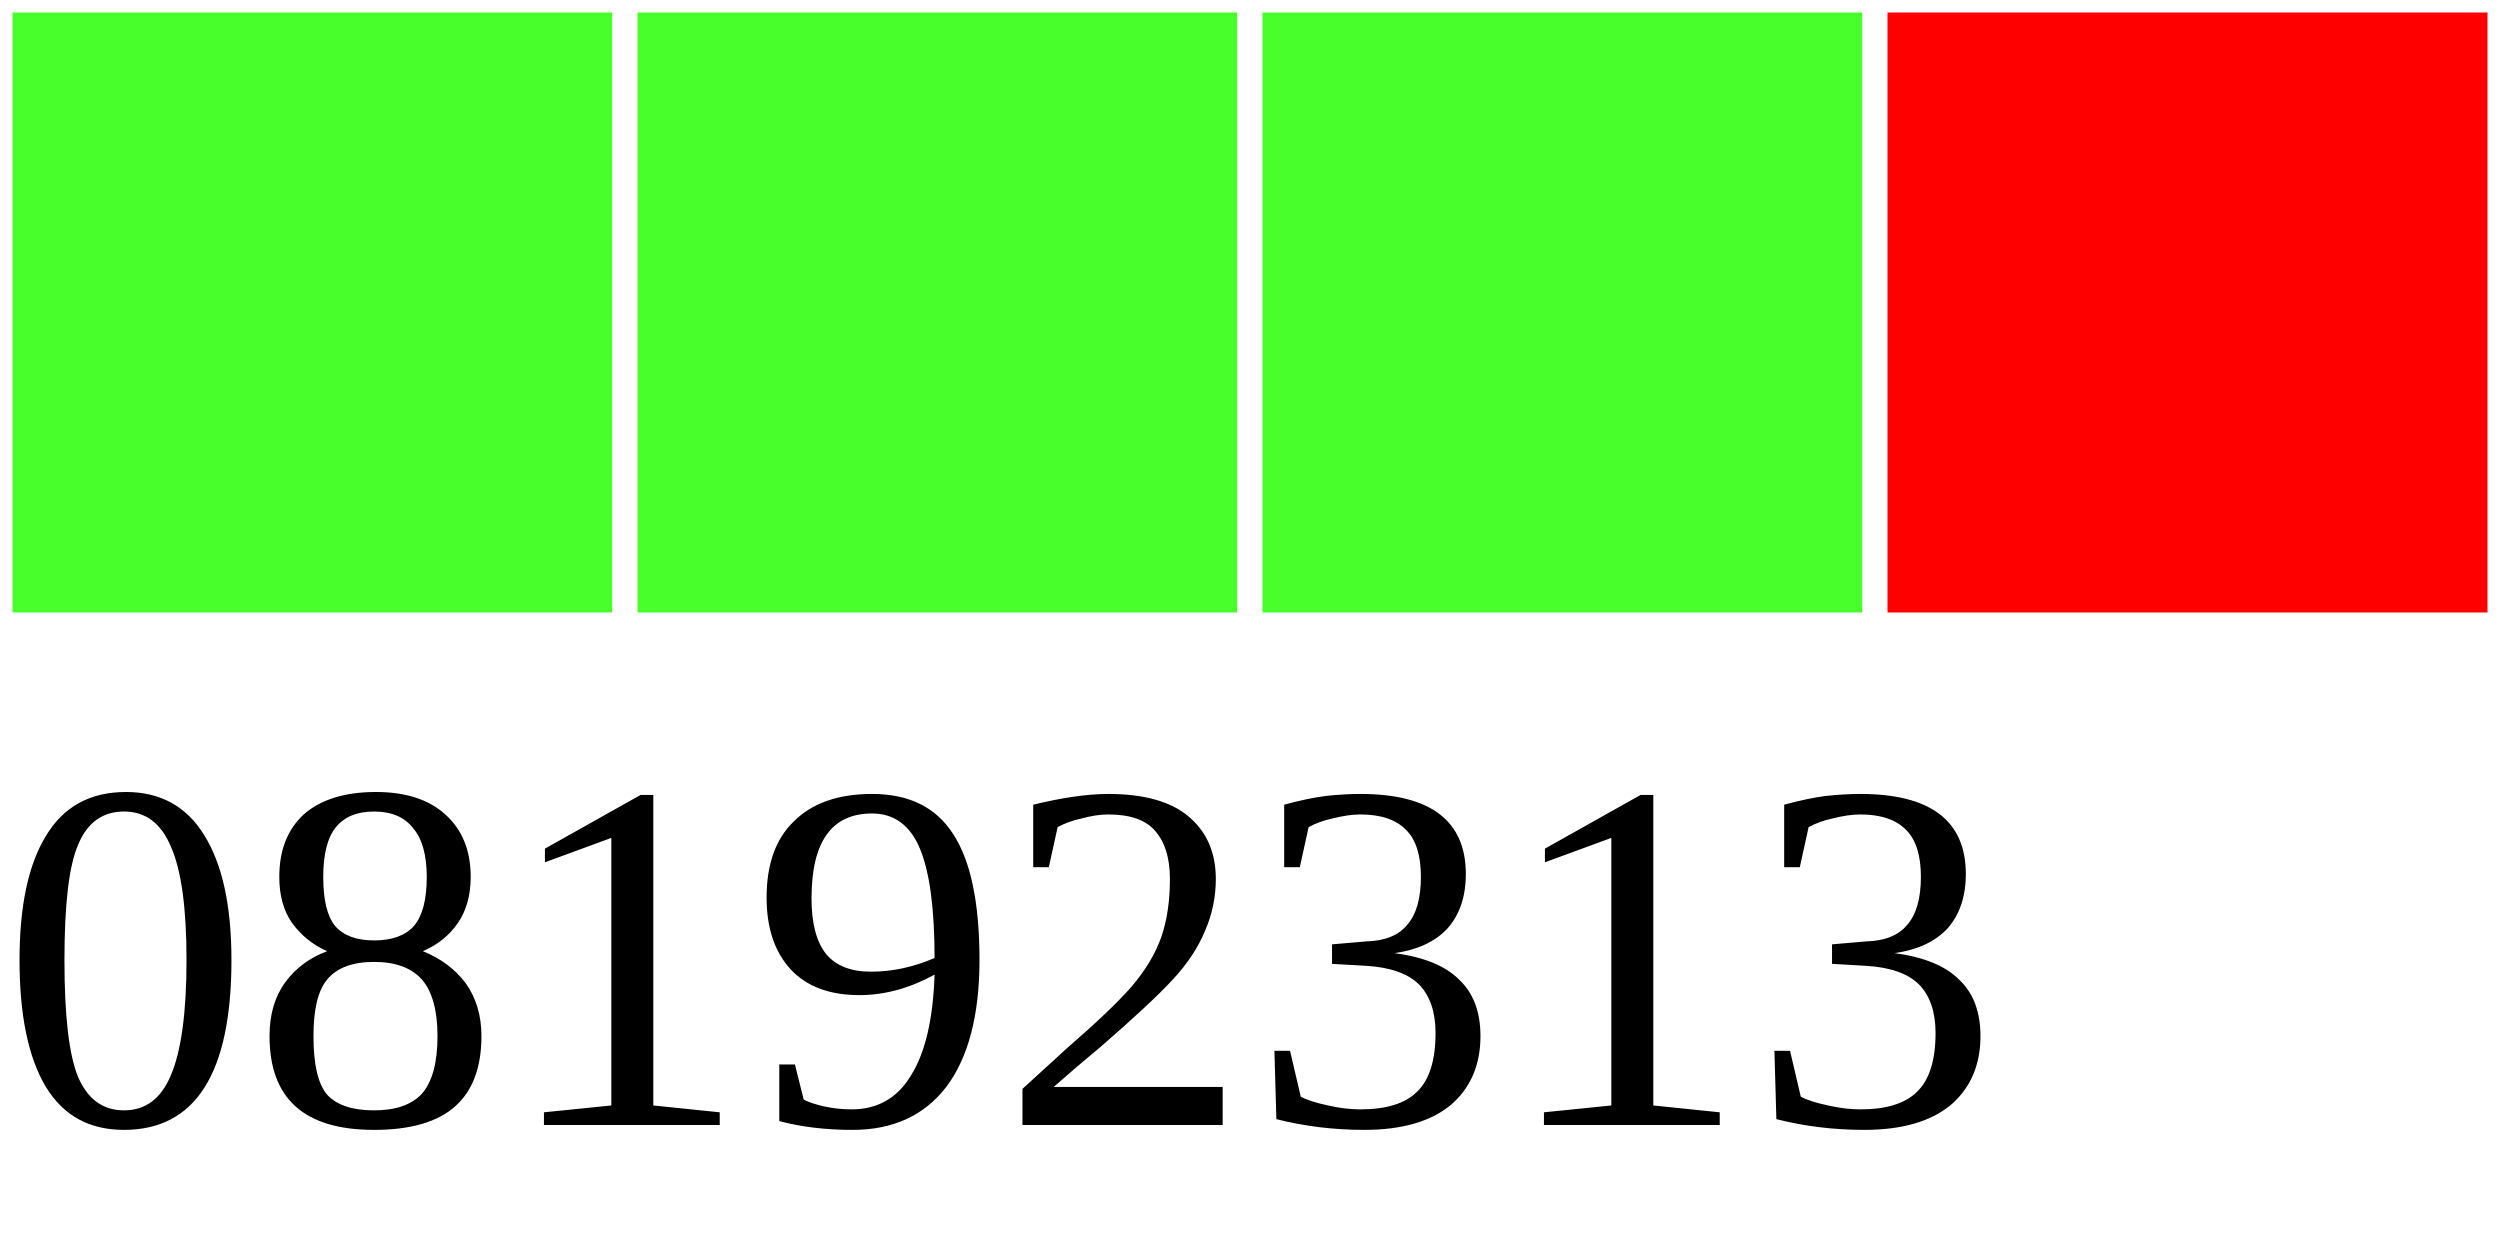
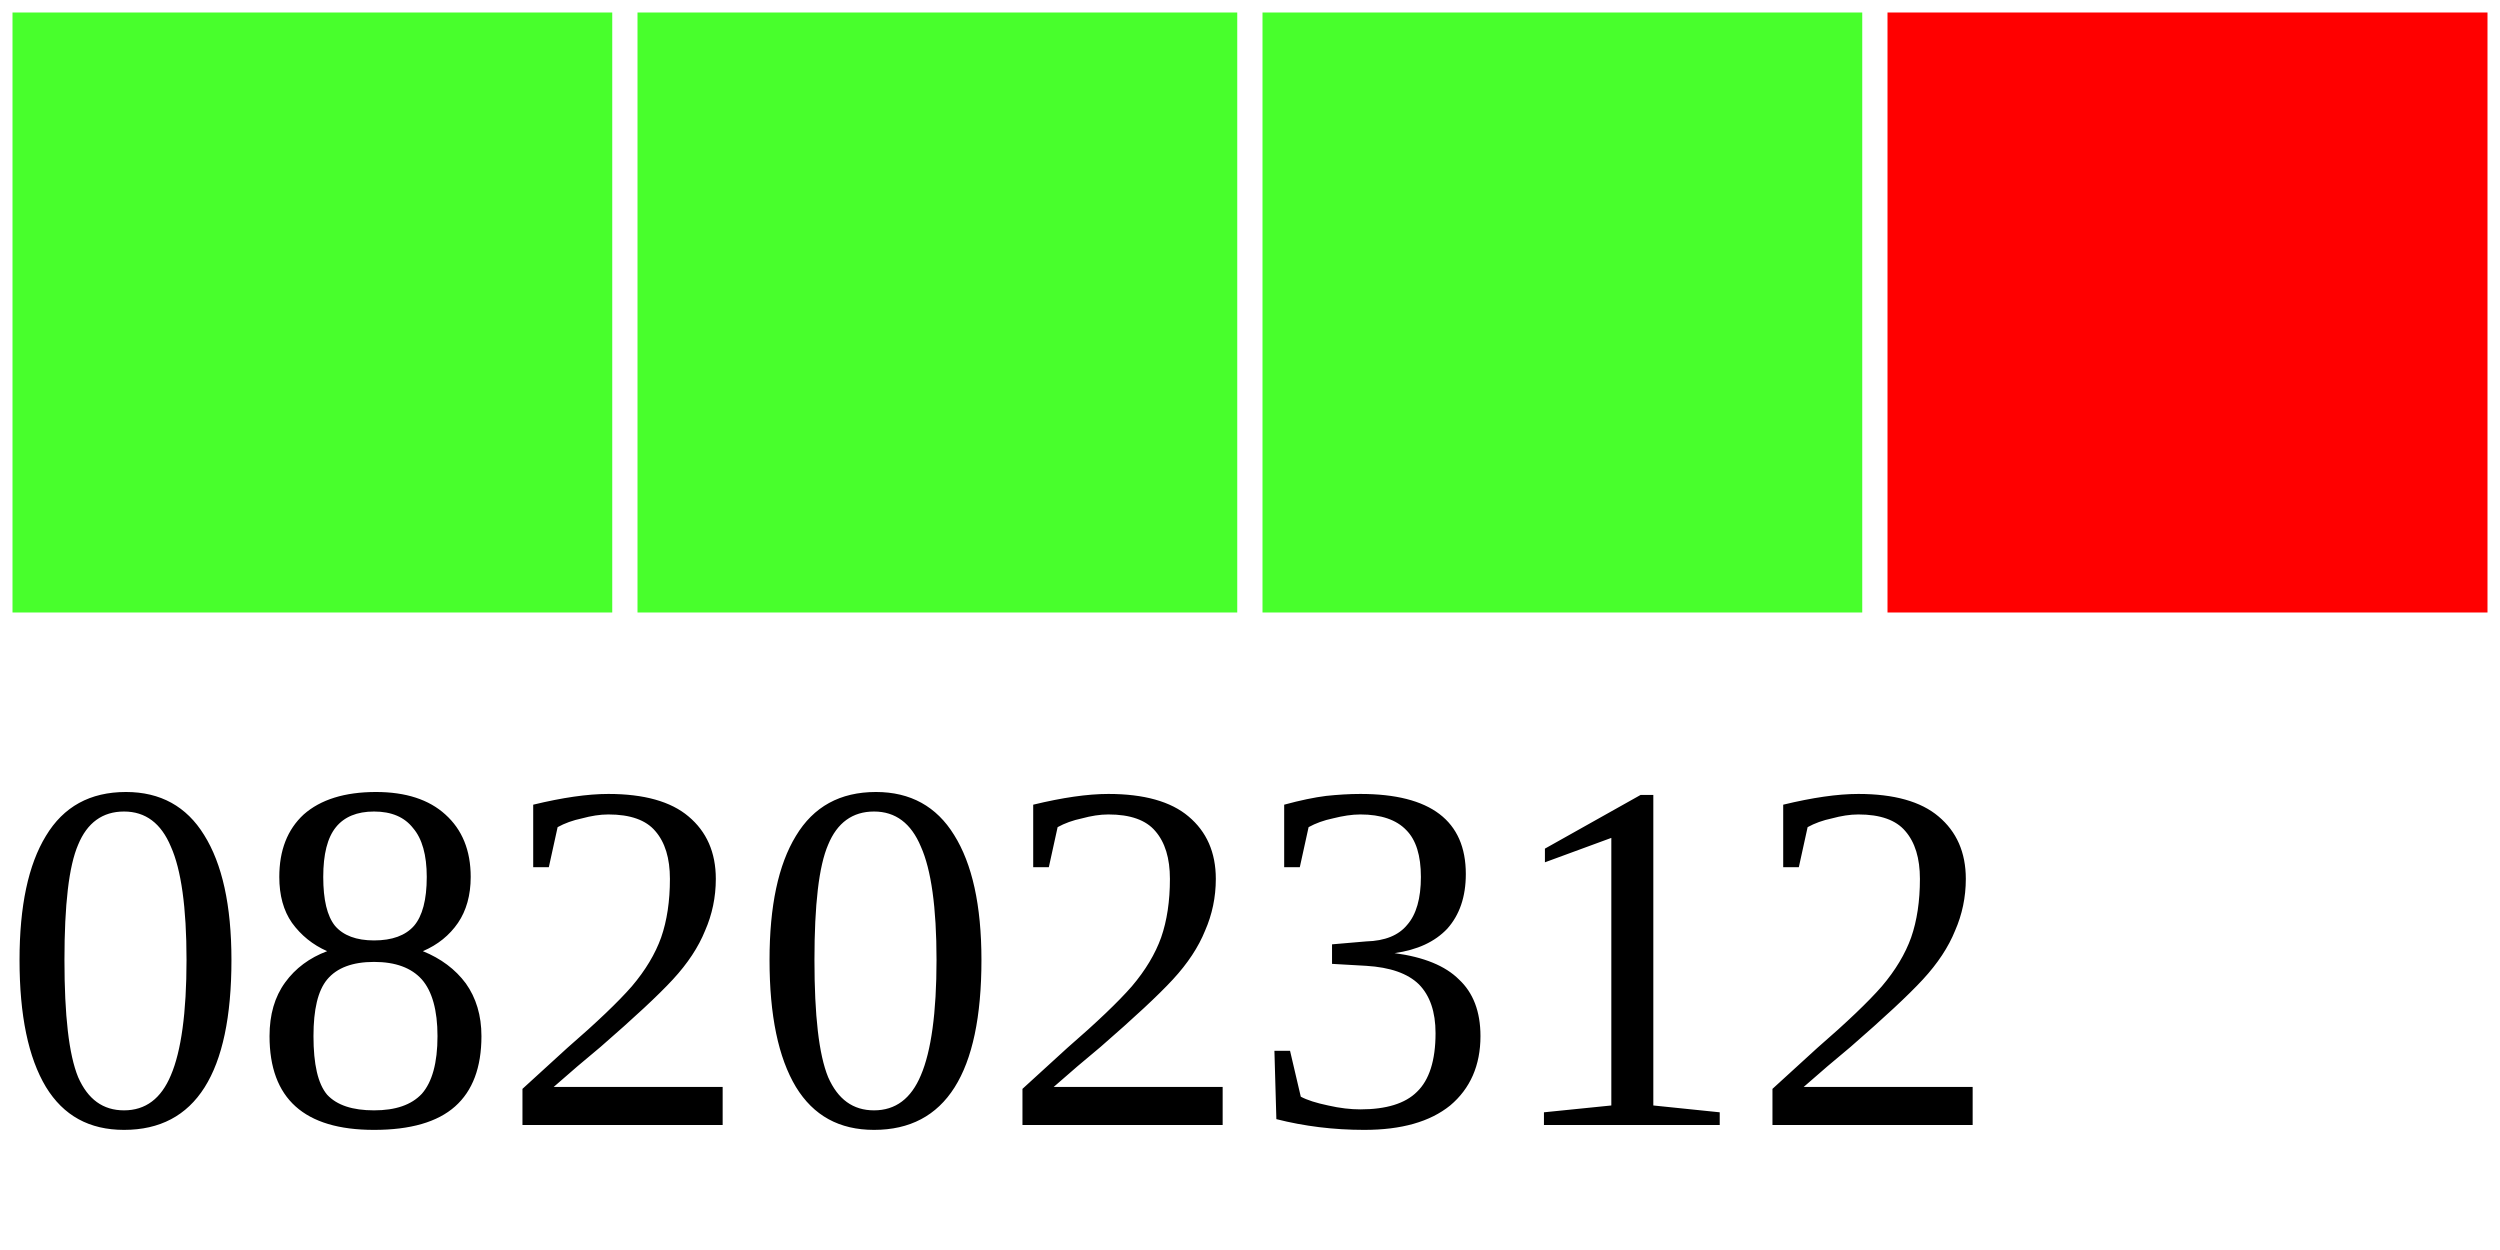
<svg xmlns="http://www.w3.org/2000/svg" width="40" height="20">
  <g>
    <rect width="10" height="10" style="fill:#48FF2C;stroke-width:0.4;stroke:rgb(255,255,255)" x="0" />
    <rect width="10" height="10" style="fill:#48FF2C;stroke-width:0.4;stroke:rgb(255,255,255)" x="10" />
    <rect width="10" height="10" style="fill:#48FF2C;stroke-width:0.4;stroke:rgb(255,255,255)" x="20" />
    <rect width="10" height="10" style="fill:#FF0000;stroke-width:0.4;stroke:rgb(255,255,255)" x="30" />
-     <text x="0" y="18" fill="black" font-size="8">08192313</text>
+     <text x="0" y="18" fill="black" font-size="8">08202312</text>
  </g>
</svg>
